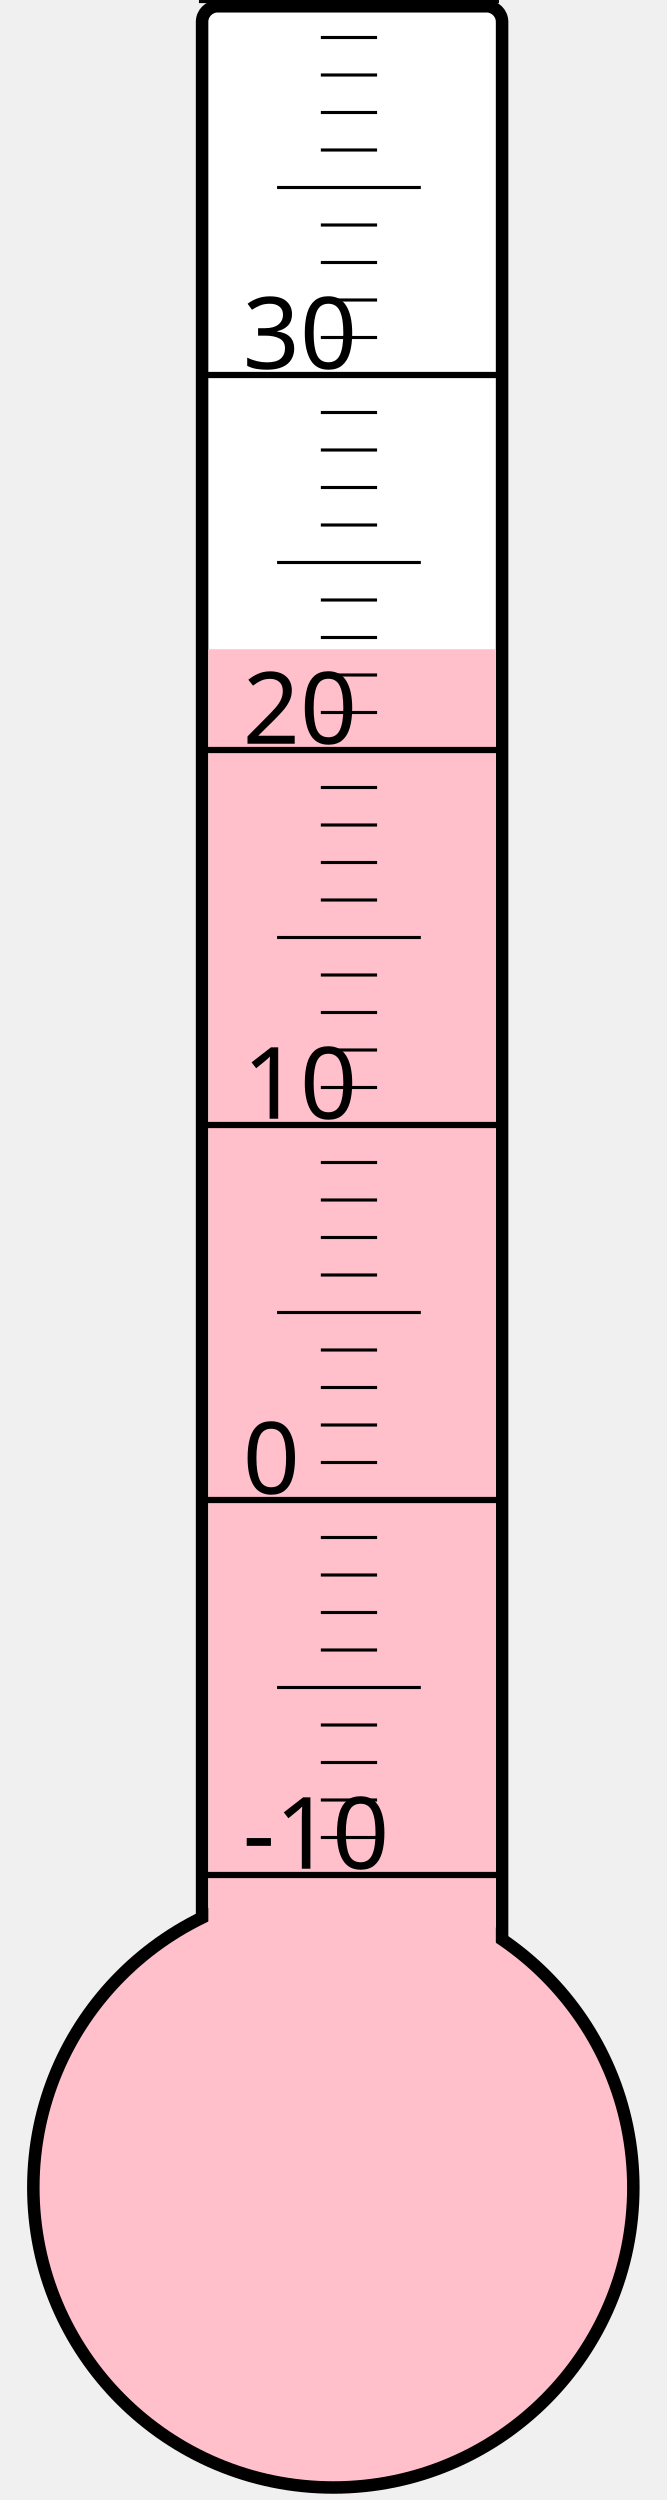
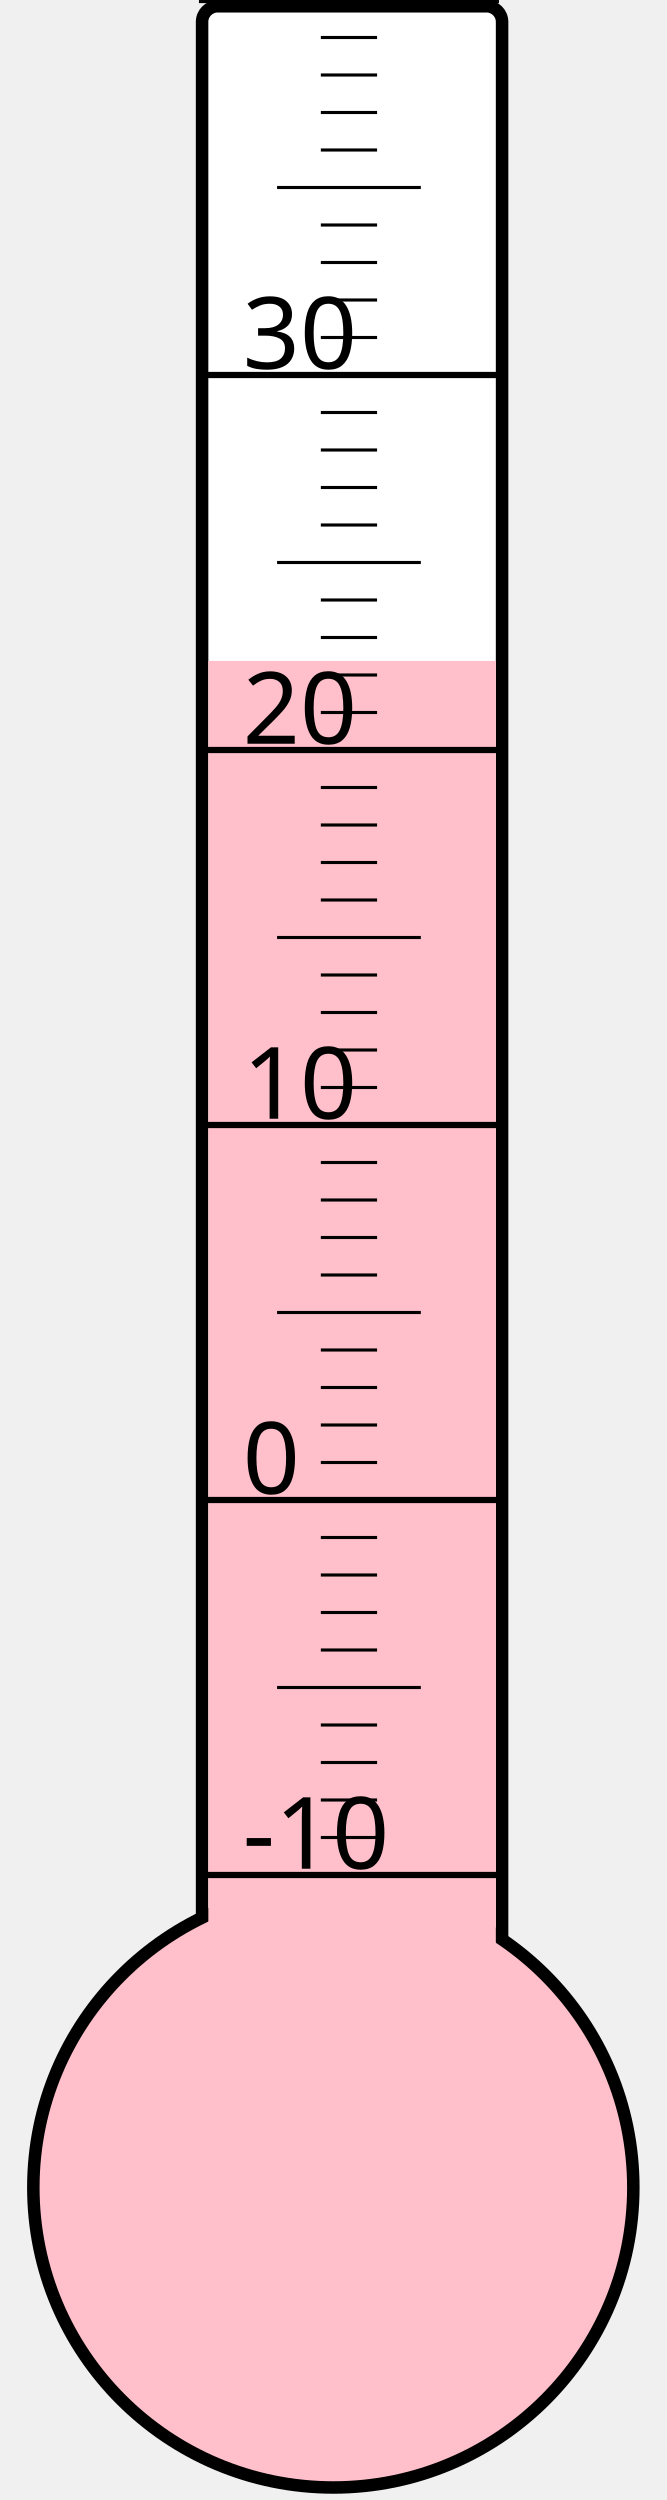
<svg xmlns="http://www.w3.org/2000/svg" width="40px" height="150px" viewBox="0 0 200 800">
  <rect width="200" height="800" x="0" y="0" style="fill: #ffffeb; fill-opacity: 0;" />
  <rect width="96" height="680" x="58" y="2" rx="5" ry="5" style="fill: white; fill-opacity: 1; stroke: black; stroke-width: 4;" />
  <circle cx="100" cy="700" r="96" style="fill: pink; stroke: black; stroke-width: 4;" />
-   <rect width="92" height="492.25" x="60" y="207.75" style="fill: pink; fill-opacity: 1; stroke-width: 0;" />
+   <rect width="92" height="488.5" x="60" y="211.5" style="fill: pink; fill-opacity: 1; stroke-width: 0;" />
  <text x="71" y="598" style="font-family: sans-serif; font-size: 24pt;">-10</text>
  <text x="71" y="478" style="font-family: sans-serif; font-size: 24pt;">0</text>
  <text x="71" y="358" style="font-family: sans-serif; font-size: 24pt;">10</text>
  <text x="71" y="238" style="font-family: sans-serif; font-size: 24pt;">20</text>
  <text x="71" y="118" style="font-family: sans-serif; font-size: 24pt;">30</text>
  <g style="stroke: black;">
    <line x1="57" y1="600" x2="153" y2="600" style="stroke-width: 2;" />
    <line x1="96" y1="588" x2="114" y2="588" style="stroke-width: 1;" />
    <line x1="96" y1="576" x2="114" y2="576" style="stroke-width: 1;" />
    <line x1="96" y1="564" x2="114" y2="564" style="stroke-width: 1;" />
    <line x1="96" y1="552" x2="114" y2="552" style="stroke-width: 1;" />
    <line x1="82" y1="540" x2="128" y2="540" style="stroke-width: 1;" />
    <line x1="96" y1="528" x2="114" y2="528" style="stroke-width: 1;" />
    <line x1="96" y1="516" x2="114" y2="516" style="stroke-width: 1;" />
    <line x1="96" y1="504" x2="114" y2="504" style="stroke-width: 1;" />
    <line x1="96" y1="492" x2="114" y2="492" style="stroke-width: 1;" />
    <line x1="57" y1="480" x2="153" y2="480" style="stroke-width: 2;" />
    <line x1="96" y1="468" x2="114" y2="468" style="stroke-width: 1;" />
    <line x1="96" y1="456" x2="114" y2="456" style="stroke-width: 1;" />
    <line x1="96" y1="444" x2="114" y2="444" style="stroke-width: 1;" />
    <line x1="96" y1="432" x2="114" y2="432" style="stroke-width: 1;" />
    <line x1="82" y1="420" x2="128" y2="420" style="stroke-width: 1;" />
    <line x1="96" y1="408" x2="114" y2="408" style="stroke-width: 1;" />
    <line x1="96" y1="396" x2="114" y2="396" style="stroke-width: 1;" />
    <line x1="96" y1="384" x2="114" y2="384" style="stroke-width: 1;" />
    <line x1="96" y1="372" x2="114" y2="372" style="stroke-width: 1;" />
    <line x1="57" y1="360" x2="153" y2="360" style="stroke-width: 2;" />
    <line x1="96" y1="348" x2="114" y2="348" style="stroke-width: 1;" />
    <line x1="96" y1="336" x2="114" y2="336" style="stroke-width: 1;" />
    <line x1="96" y1="324" x2="114" y2="324" style="stroke-width: 1;" />
    <line x1="96" y1="312" x2="114" y2="312" style="stroke-width: 1;" />
    <line x1="82" y1="300" x2="128" y2="300" style="stroke-width: 1;" />
    <line x1="96" y1="288" x2="114" y2="288" style="stroke-width: 1;" />
    <line x1="96" y1="276" x2="114" y2="276" style="stroke-width: 1;" />
    <line x1="96" y1="264" x2="114" y2="264" style="stroke-width: 1;" />
    <line x1="96" y1="252" x2="114" y2="252" style="stroke-width: 1;" />
    <line x1="57" y1="240" x2="153" y2="240" style="stroke-width: 2;" />
    <line x1="96" y1="228" x2="114" y2="228" style="stroke-width: 1;" />
    <line x1="96" y1="216" x2="114" y2="216" style="stroke-width: 1;" />
    <line x1="96" y1="204" x2="114" y2="204" style="stroke-width: 1;" />
    <line x1="96" y1="192" x2="114" y2="192" style="stroke-width: 1;" />
    <line x1="82" y1="180" x2="128" y2="180" style="stroke-width: 1;" />
    <line x1="96" y1="168" x2="114" y2="168" style="stroke-width: 1;" />
    <line x1="96" y1="156" x2="114" y2="156" style="stroke-width: 1;" />
    <line x1="96" y1="144" x2="114" y2="144" style="stroke-width: 1;" />
    <line x1="96" y1="132" x2="114" y2="132" style="stroke-width: 1;" />
    <line x1="57" y1="120" x2="153" y2="120" style="stroke-width: 2;" />
    <line x1="96" y1="108" x2="114" y2="108" style="stroke-width: 1;" />
    <line x1="96" y1="96" x2="114" y2="96" style="stroke-width: 1;" />
    <line x1="96" y1="84" x2="114" y2="84" style="stroke-width: 1;" />
    <line x1="96" y1="72" x2="114" y2="72" style="stroke-width: 1;" />
    <line x1="82" y1="60" x2="128" y2="60" style="stroke-width: 1;" />
    <line x1="96" y1="48" x2="114" y2="48" style="stroke-width: 1;" />
    <line x1="96" y1="36" x2="114" y2="36" style="stroke-width: 1;" />
    <line x1="96" y1="24" x2="114" y2="24" style="stroke-width: 1;" />
    <line x1="96" y1="12" x2="114" y2="12" style="stroke-width: 1;" />
    <line x1="57" y1="0" x2="153" y2="0" style="stroke-width: 2;" />
  </g>
</svg>
